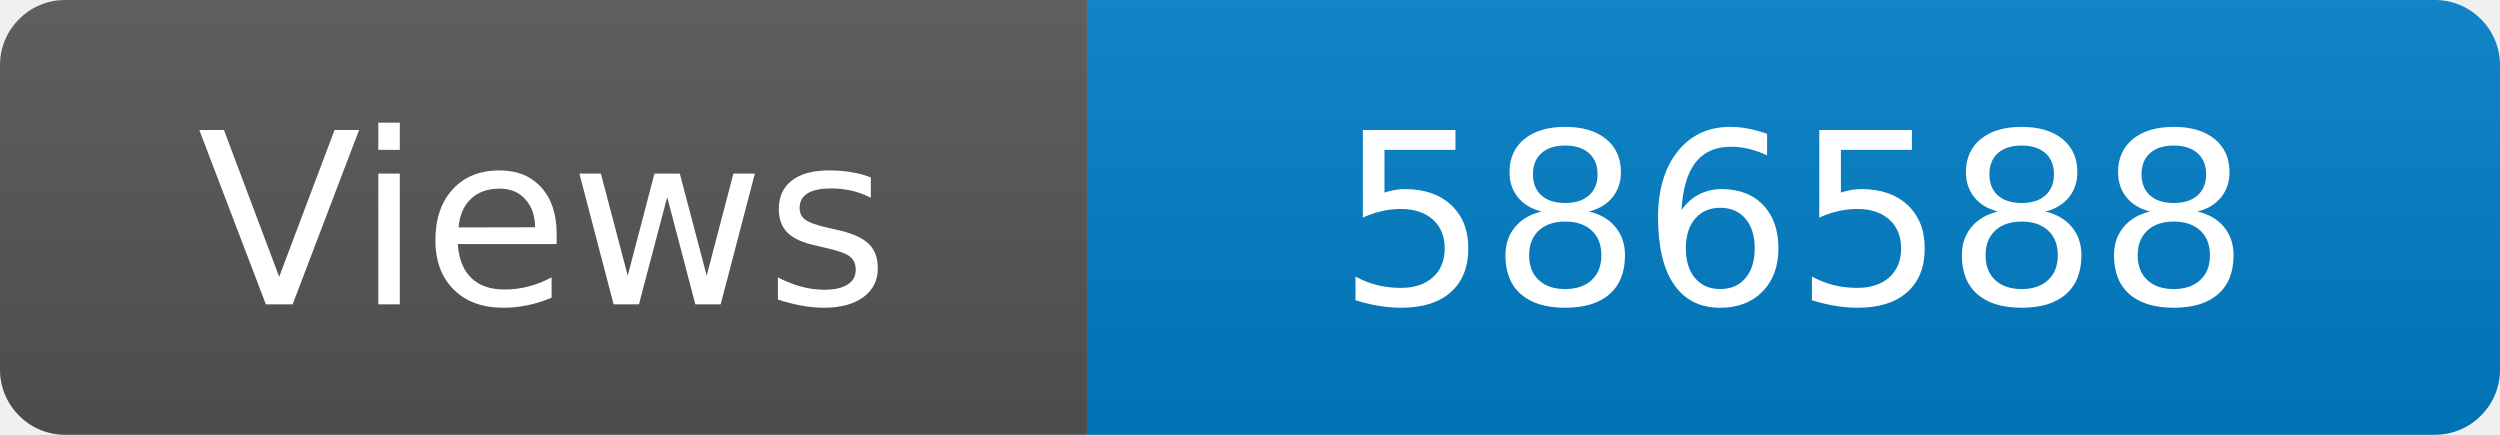
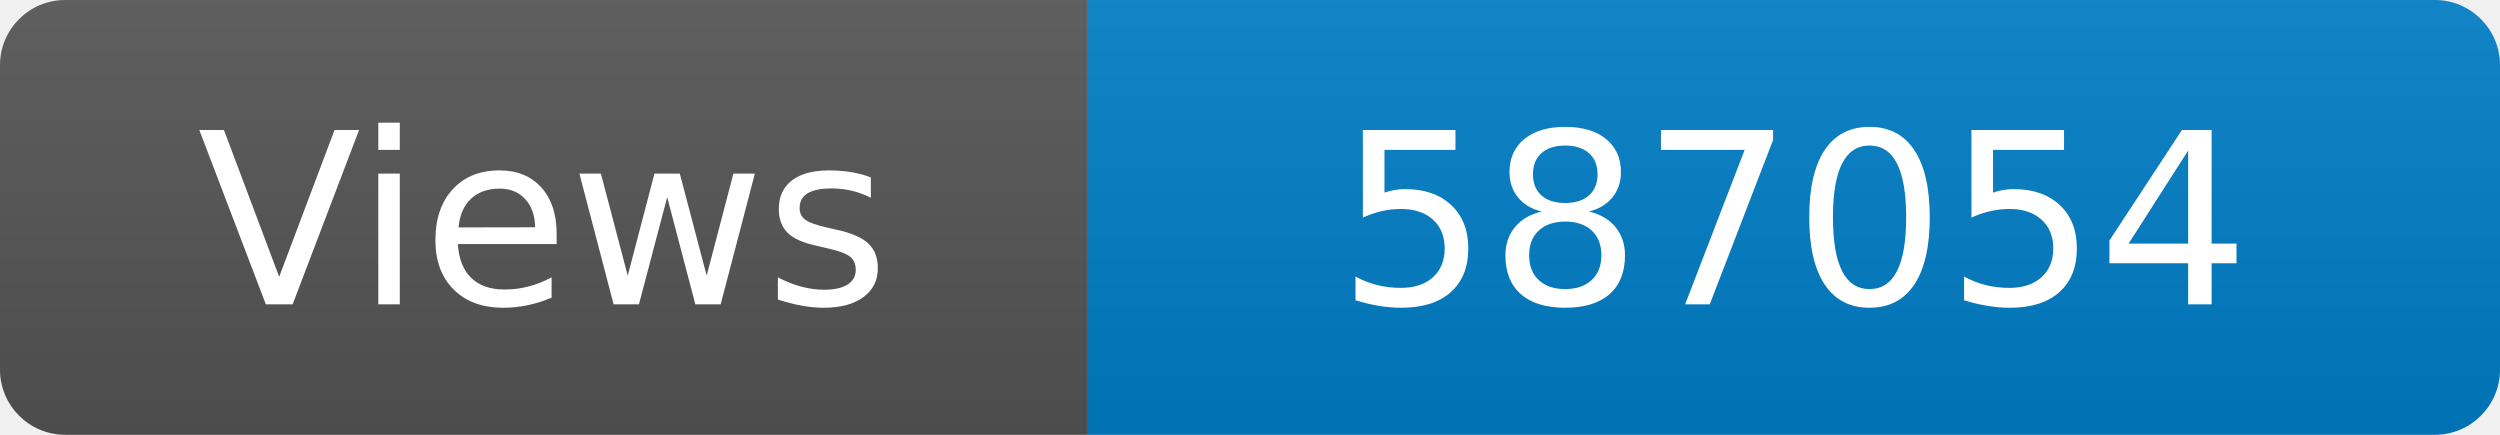
<svg xmlns="http://www.w3.org/2000/svg" width="115" height="20" role="img" aria-label="Maintained?: yes">
  <linearGradient id="s" x2="0" y2="100%">
    <stop offset="0" stop-color="#bbb" stop-opacity=".1" />
    <stop offset="1" stop-opacity=".1" />
  </linearGradient>
  <clipPath id="r">
    <rect width="115" height="20" rx="3" fill="#fff" />
  </clipPath>
  <g clip-path="url(#r)">
    <rect width="50" height="20" fill="#555" />
    <rect x="50" width="160" height="20" fill="#007ec6" />
    <rect width="115" height="20" fill="url(#s)" />
  </g>
  <g fill="#fff" text-anchor="middle" font-family="Verdana,Geneva,DejaVu Sans,sans-serif" font-size="110">
    <text x="250" y="140" transform="scale(.1)" fill="#fff">Views</text>
-     <text x="825" y="140" transform="scale(.1)" fill="#fff">586588</text>
+     <text x="825" y="140" transform="scale(.1)" fill="#fff">587054</text>
  </g>
</svg>
